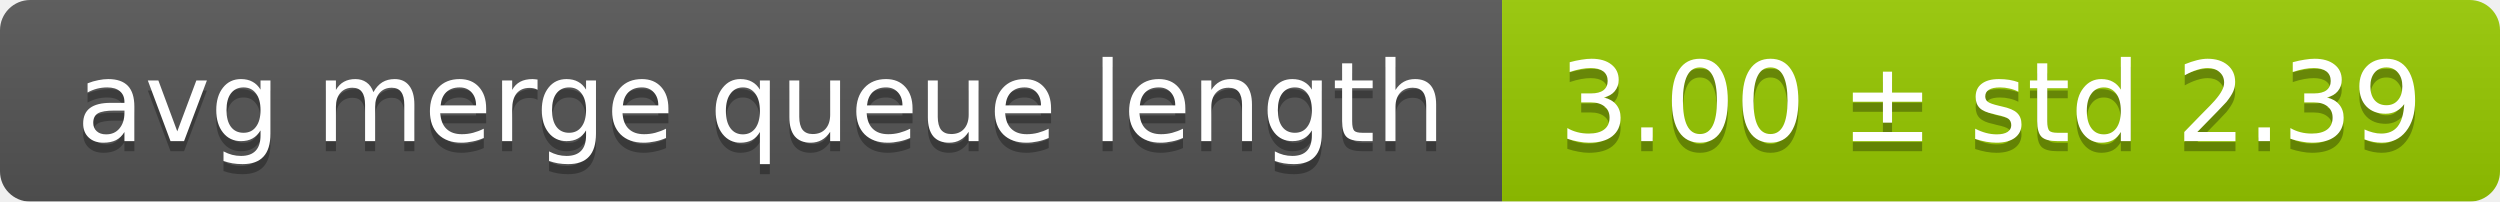
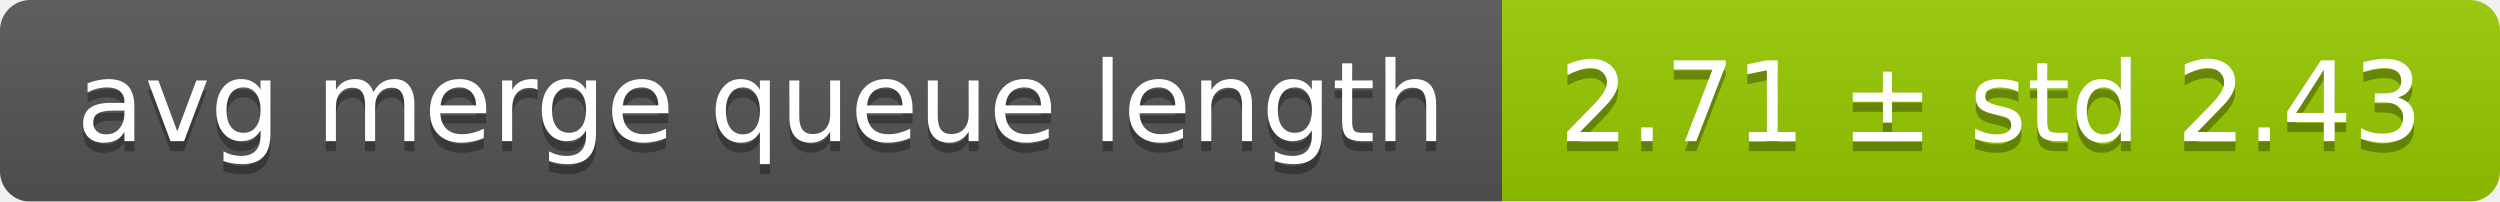
<svg xmlns="http://www.w3.org/2000/svg" width="248" height="20">
  <linearGradient id="smooth" x2="0" y2="100%">
    <stop offset="0" stop-color="#bbb" stop-opacity=".1" />
    <stop offset="1" stop-opacity=".1" />
  </linearGradient>
  <mask id="round">
    <rect width="248" height="20" rx="3" fill="#fff" />
  </mask>
  <g mask="url(#round)">
    <rect width="149" height="20" fill="#555" />
    <rect x="149" width="99" height="20" fill="#97ca00" />
    <rect width="248" height="20" fill="url(#smooth)" />
  </g>
  <g fill="#fff" text-anchor="middle" font-family="DejaVu Sans,Verdana,Geneva,sans-serif" font-size="11">
    <text x="75.5" y="15" fill="#010101" fill-opacity=".3">avg merge queue length</text>
    <text x="75.5" y="14">avg merge queue length</text>
-     <text x="197.5" y="15" fill="#010101" fill-opacity=".3">3.00 ± std 2.39</text>
-     <text x="197.5" y="14">3.00 ± std 2.39</text>
+     <text x="197.5" y="15" fill="#010101" fill-opacity=".3">2.71 ± std 2.43</text>
+     <text x="197.5" y="14">2.71 ± std 2.43</text>
  </g>
</svg>
